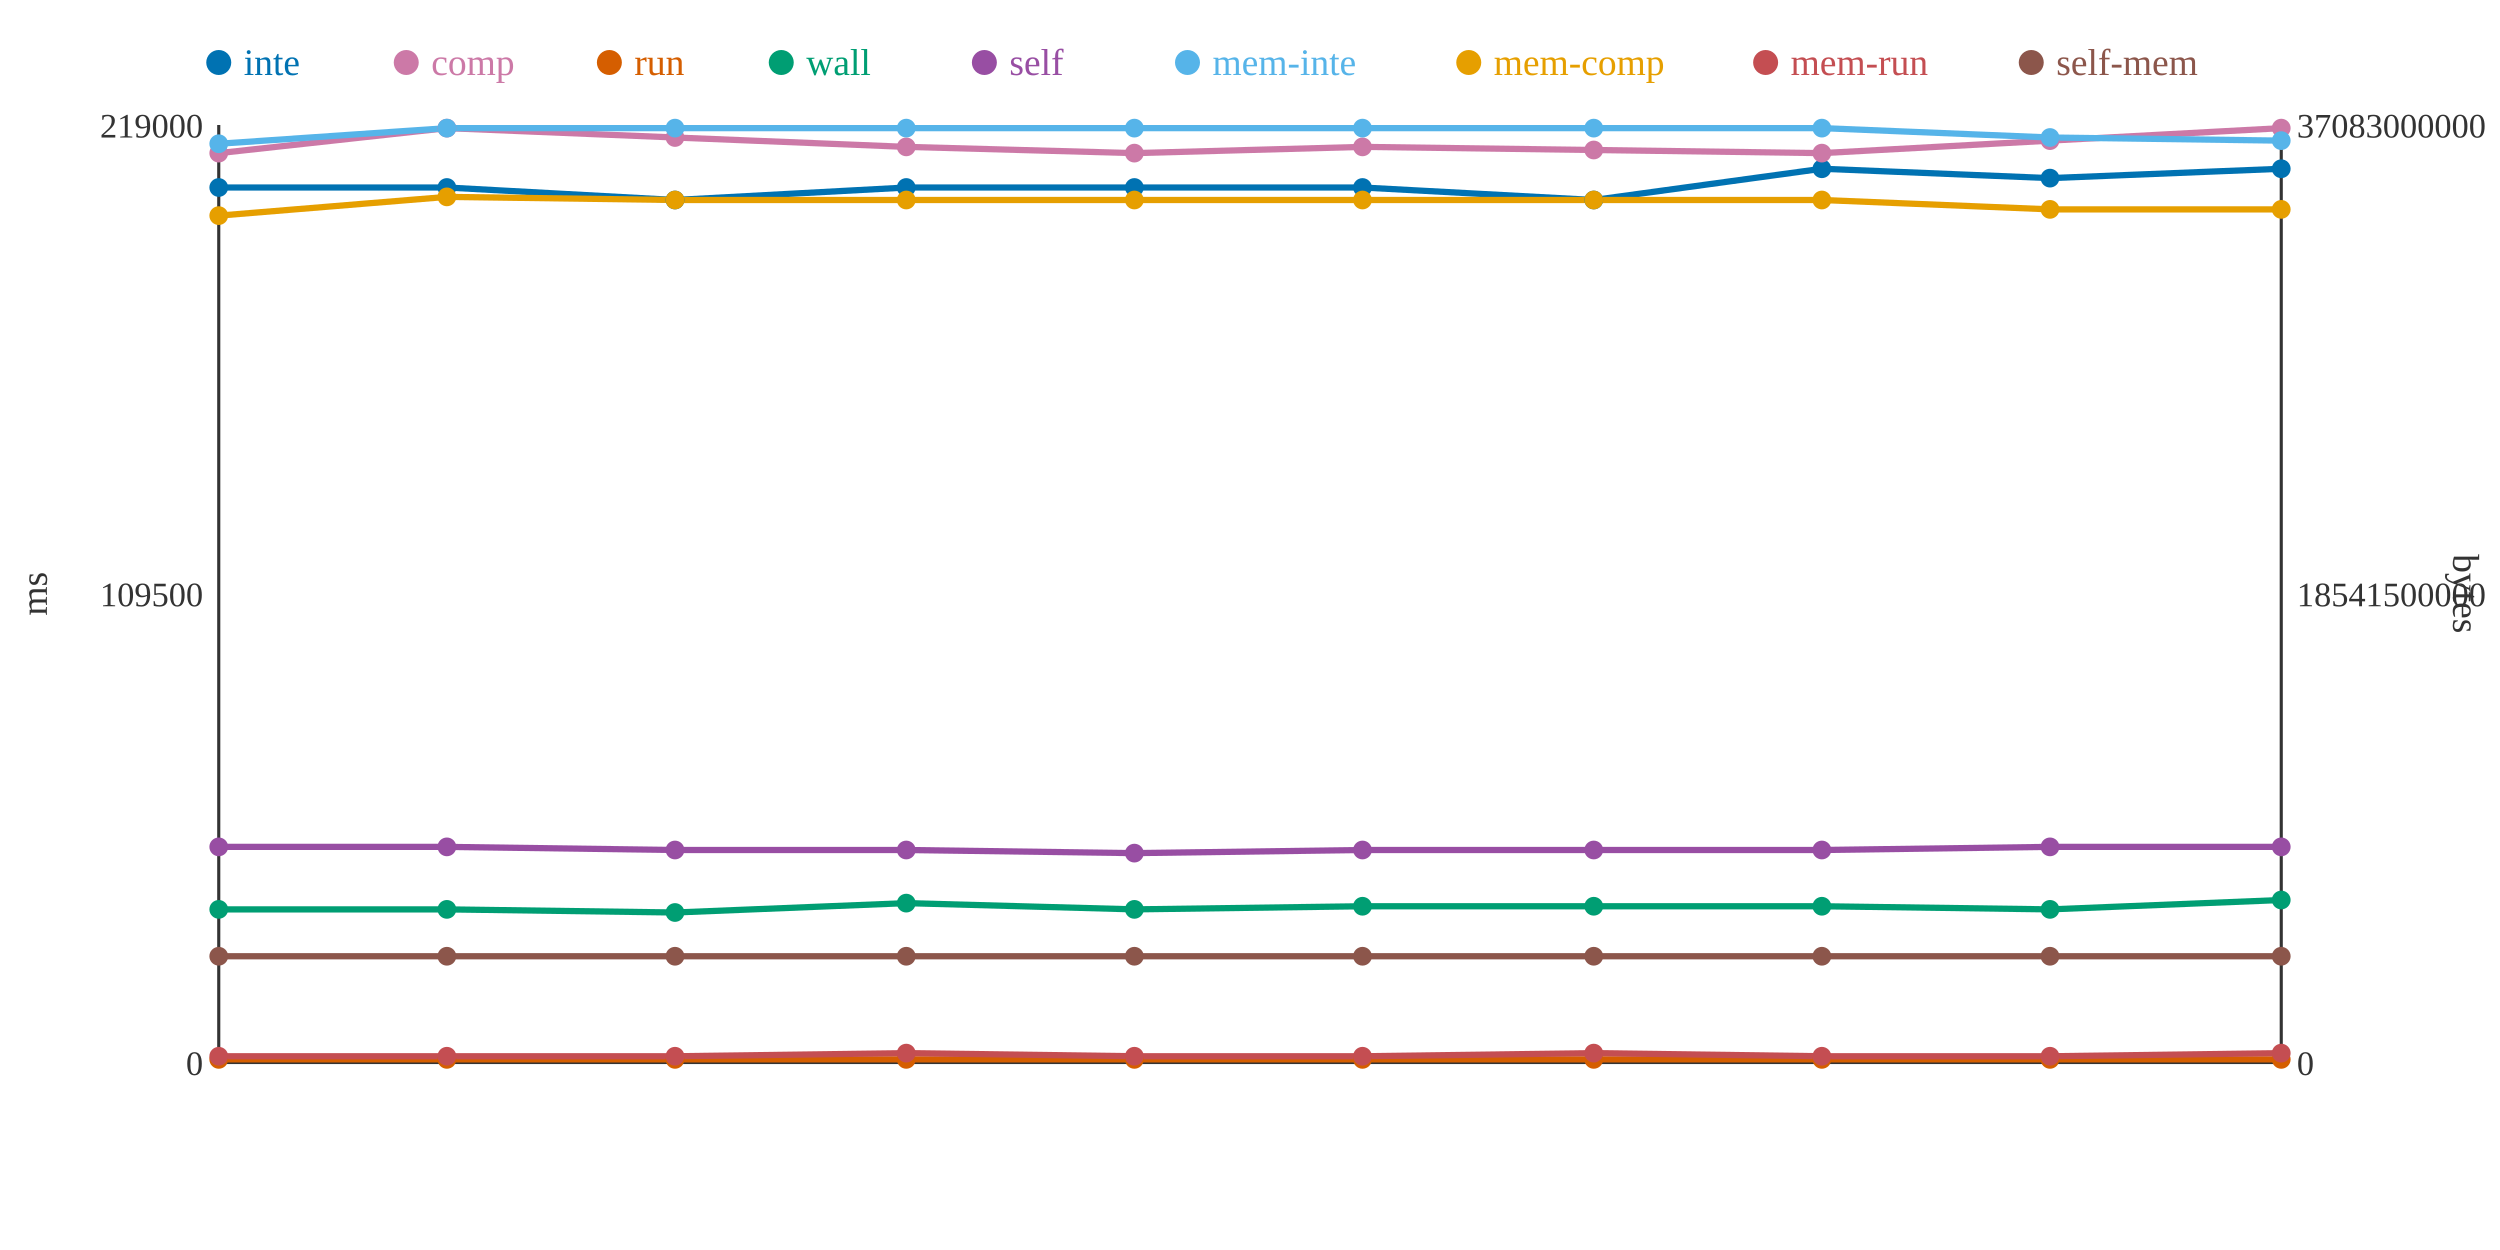
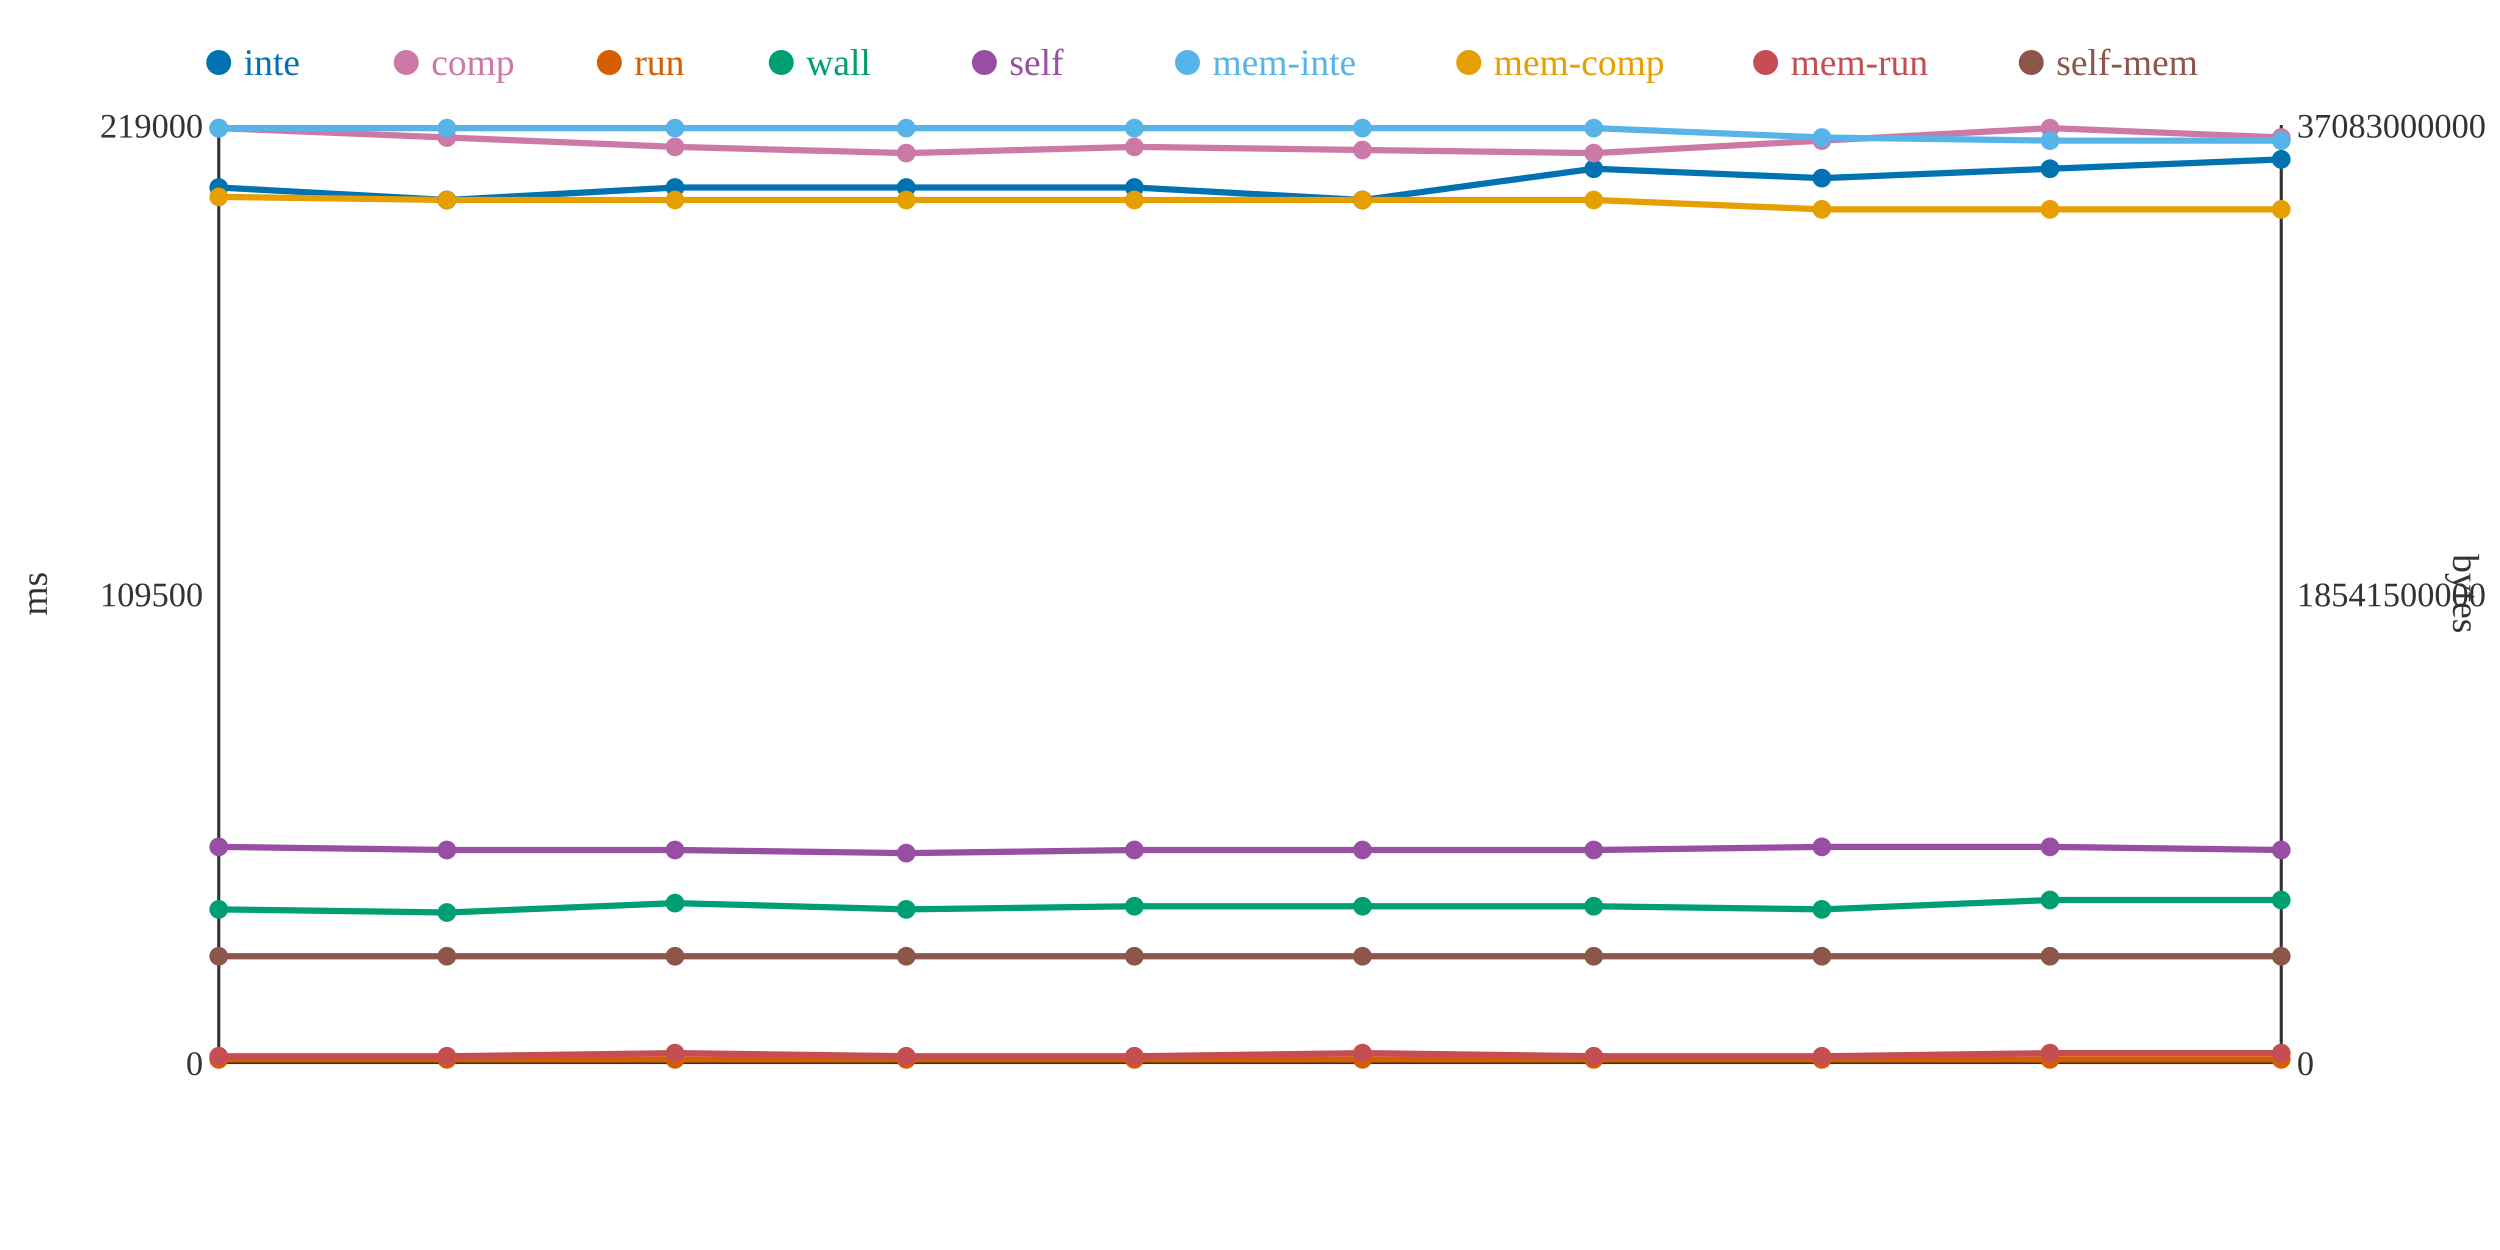
<svg xmlns="http://www.w3.org/2000/svg" width="800" height="400">
  <rect width="800" height="400" fill="white" />
  <line x1="70" y1="40" x2="70" y2="340" stroke="#333" stroke-width="1" />
  <line x1="70" y1="340" x2="730" y2="340" stroke="#333" stroke-width="1" />
  <line x1="730" y1="40" x2="730" y2="340" stroke="#333" stroke-width="1" />
  <text x="65" y="344" text-anchor="end" font-size="11" fill="#333">0</text>
  <text x="65" y="194" text-anchor="end" font-size="11" fill="#333">109500</text>
  <text x="65" y="44" text-anchor="end" font-size="11" fill="#333">219000</text>
  <text x="15" y="190" text-anchor="middle" font-size="12" fill="#333" transform="rotate(-90 15 190)">ms</text>
  <text x="735" y="344" text-anchor="start" font-size="11" fill="#333">0</text>
  <text x="735" y="194" text-anchor="start" font-size="11" fill="#333">18541500000</text>
  <text x="735" y="44" text-anchor="start" font-size="11" fill="#333">37083000000</text>
  <text x="785" y="190" text-anchor="middle" font-size="12" fill="#333" transform="rotate(90 785 190)">bytes</text>
-   <polyline points="70,60 143,60 216,64 290,60 363,60 436,60 510,64 583,54 656,57 730,54" fill="none" stroke="#0072B2" stroke-width="2" />
-   <polyline points="70,49 143,41 216,44 290,47 363,49 436,47 510,48 583,49 656,45 730,41" fill="none" stroke="#CC79A7" stroke-width="2" />
+   <polyline points="70,60 143,64 216,60 290,60 363,60 436,64 510,54 583,57 656,54 730,51" fill="none" stroke="#0072B2" stroke-width="2" />
+   <polyline points="70,41 143,44 216,47 290,49 363,47 436,48 510,49 583,45 656,41 730,44" fill="none" stroke="#CC79A7" stroke-width="2" />
  <polyline points="70,339 143,339 216,339 290,339 363,339 436,339 510,339 583,339 656,339 730,339" fill="none" stroke="#D55E00" stroke-width="2" />
-   <polyline points="70,291 143,291 216,292 290,289 363,291 436,290 510,290 583,290 656,291 730,288" fill="none" stroke="#009E73" stroke-width="2" />
-   <polyline points="70,271 143,271 216,272 290,272 363,273 436,272 510,272 583,272 656,271 730,271" fill="none" stroke="#984EA3" stroke-width="2" />
-   <polyline points="70,46 143,41 216,41 290,41 363,41 436,41 510,41 583,41 656,44 730,45" fill="none" stroke="#56B4E9" stroke-width="2" />
-   <polyline points="70,69 143,63 216,64 290,64 363,64 436,64 510,64 583,64 656,67 730,67" fill="none" stroke="#E69F00" stroke-width="2" />
-   <polyline points="70,338 143,338 216,338 290,337 363,338 436,338 510,337 583,338 656,338 730,337" fill="none" stroke="#C44E52" stroke-width="2" />
+   <polyline points="70,291 143,292 216,289 290,291 363,290 436,290 510,290 583,291 656,288 730,288" fill="none" stroke="#009E73" stroke-width="2" />
+   <polyline points="70,271 143,272 216,272 290,273 363,272 436,272 510,272 583,271 656,271 730,272" fill="none" stroke="#984EA3" stroke-width="2" />
+   <polyline points="70,41 143,41 216,41 290,41 363,41 436,41 510,41 583,44 656,45 730,45" fill="none" stroke="#56B4E9" stroke-width="2" />
+   <polyline points="70,63 143,64 216,64 290,64 363,64 436,64 510,64 583,67 656,67 730,67" fill="none" stroke="#E69F00" stroke-width="2" />
+   <polyline points="70,338 143,338 216,337 290,338 363,338 436,337 510,338 583,338 656,337 730,337" fill="none" stroke="#C44E52" stroke-width="2" />
  <polyline points="70,306 143,306 216,306 290,306 363,306 436,306 510,306 583,306 656,306 730,306" fill="none" stroke="#8C564B" stroke-width="2" />
  <circle cx="70" cy="60" r="3" fill="#0072B2" />
-   <circle cx="70" cy="49" r="3" fill="#CC79A7" />
+   <circle cx="70" cy="41" r="3" fill="#CC79A7" />
  <circle cx="70" cy="339" r="3" fill="#D55E00" />
  <circle cx="70" cy="291" r="3" fill="#009E73" />
  <circle cx="70" cy="271" r="3" fill="#984EA3" />
-   <circle cx="70" cy="46" r="3" fill="#56B4E9" />
-   <circle cx="70" cy="69" r="3" fill="#E69F00" />
+   <circle cx="70" cy="41" r="3" fill="#56B4E9" />
+   <circle cx="70" cy="63" r="3" fill="#E69F00" />
  <circle cx="70" cy="338" r="3" fill="#C44E52" />
  <circle cx="70" cy="306" r="3" fill="#8C564B" />
-   <circle cx="143" cy="60" r="3" fill="#0072B2" />
-   <circle cx="143" cy="41" r="3" fill="#CC79A7" />
+   <circle cx="143" cy="64" r="3" fill="#0072B2" />
+   <circle cx="143" cy="44" r="3" fill="#CC79A7" />
  <circle cx="143" cy="339" r="3" fill="#D55E00" />
-   <circle cx="143" cy="291" r="3" fill="#009E73" />
-   <circle cx="143" cy="271" r="3" fill="#984EA3" />
+   <circle cx="143" cy="292" r="3" fill="#009E73" />
+   <circle cx="143" cy="272" r="3" fill="#984EA3" />
  <circle cx="143" cy="41" r="3" fill="#56B4E9" />
-   <circle cx="143" cy="63" r="3" fill="#E69F00" />
+   <circle cx="143" cy="64" r="3" fill="#E69F00" />
  <circle cx="143" cy="338" r="3" fill="#C44E52" />
  <circle cx="143" cy="306" r="3" fill="#8C564B" />
-   <circle cx="216" cy="64" r="3" fill="#0072B2" />
-   <circle cx="216" cy="44" r="3" fill="#CC79A7" />
+   <circle cx="216" cy="60" r="3" fill="#0072B2" />
+   <circle cx="216" cy="47" r="3" fill="#CC79A7" />
  <circle cx="216" cy="339" r="3" fill="#D55E00" />
-   <circle cx="216" cy="292" r="3" fill="#009E73" />
+   <circle cx="216" cy="289" r="3" fill="#009E73" />
  <circle cx="216" cy="272" r="3" fill="#984EA3" />
  <circle cx="216" cy="41" r="3" fill="#56B4E9" />
  <circle cx="216" cy="64" r="3" fill="#E69F00" />
-   <circle cx="216" cy="338" r="3" fill="#C44E52" />
+   <circle cx="216" cy="337" r="3" fill="#C44E52" />
  <circle cx="216" cy="306" r="3" fill="#8C564B" />
  <circle cx="290" cy="60" r="3" fill="#0072B2" />
-   <circle cx="290" cy="47" r="3" fill="#CC79A7" />
+   <circle cx="290" cy="49" r="3" fill="#CC79A7" />
  <circle cx="290" cy="339" r="3" fill="#D55E00" />
-   <circle cx="290" cy="289" r="3" fill="#009E73" />
-   <circle cx="290" cy="272" r="3" fill="#984EA3" />
+   <circle cx="290" cy="291" r="3" fill="#009E73" />
+   <circle cx="290" cy="273" r="3" fill="#984EA3" />
  <circle cx="290" cy="41" r="3" fill="#56B4E9" />
  <circle cx="290" cy="64" r="3" fill="#E69F00" />
-   <circle cx="290" cy="337" r="3" fill="#C44E52" />
+   <circle cx="290" cy="338" r="3" fill="#C44E52" />
  <circle cx="290" cy="306" r="3" fill="#8C564B" />
  <circle cx="363" cy="60" r="3" fill="#0072B2" />
-   <circle cx="363" cy="49" r="3" fill="#CC79A7" />
+   <circle cx="363" cy="47" r="3" fill="#CC79A7" />
  <circle cx="363" cy="339" r="3" fill="#D55E00" />
-   <circle cx="363" cy="291" r="3" fill="#009E73" />
-   <circle cx="363" cy="273" r="3" fill="#984EA3" />
+   <circle cx="363" cy="290" r="3" fill="#009E73" />
+   <circle cx="363" cy="272" r="3" fill="#984EA3" />
  <circle cx="363" cy="41" r="3" fill="#56B4E9" />
  <circle cx="363" cy="64" r="3" fill="#E69F00" />
  <circle cx="363" cy="338" r="3" fill="#C44E52" />
  <circle cx="363" cy="306" r="3" fill="#8C564B" />
-   <circle cx="436" cy="60" r="3" fill="#0072B2" />
-   <circle cx="436" cy="47" r="3" fill="#CC79A7" />
+   <circle cx="436" cy="64" r="3" fill="#0072B2" />
+   <circle cx="436" cy="48" r="3" fill="#CC79A7" />
  <circle cx="436" cy="339" r="3" fill="#D55E00" />
  <circle cx="436" cy="290" r="3" fill="#009E73" />
  <circle cx="436" cy="272" r="3" fill="#984EA3" />
  <circle cx="436" cy="41" r="3" fill="#56B4E9" />
  <circle cx="436" cy="64" r="3" fill="#E69F00" />
-   <circle cx="436" cy="338" r="3" fill="#C44E52" />
+   <circle cx="436" cy="337" r="3" fill="#C44E52" />
  <circle cx="436" cy="306" r="3" fill="#8C564B" />
-   <circle cx="510" cy="64" r="3" fill="#0072B2" />
-   <circle cx="510" cy="48" r="3" fill="#CC79A7" />
+   <circle cx="510" cy="54" r="3" fill="#0072B2" />
+   <circle cx="510" cy="49" r="3" fill="#CC79A7" />
  <circle cx="510" cy="339" r="3" fill="#D55E00" />
  <circle cx="510" cy="290" r="3" fill="#009E73" />
  <circle cx="510" cy="272" r="3" fill="#984EA3" />
  <circle cx="510" cy="41" r="3" fill="#56B4E9" />
  <circle cx="510" cy="64" r="3" fill="#E69F00" />
-   <circle cx="510" cy="337" r="3" fill="#C44E52" />
+   <circle cx="510" cy="338" r="3" fill="#C44E52" />
  <circle cx="510" cy="306" r="3" fill="#8C564B" />
-   <circle cx="583" cy="54" r="3" fill="#0072B2" />
-   <circle cx="583" cy="49" r="3" fill="#CC79A7" />
+   <circle cx="583" cy="57" r="3" fill="#0072B2" />
+   <circle cx="583" cy="45" r="3" fill="#CC79A7" />
  <circle cx="583" cy="339" r="3" fill="#D55E00" />
-   <circle cx="583" cy="290" r="3" fill="#009E73" />
-   <circle cx="583" cy="272" r="3" fill="#984EA3" />
-   <circle cx="583" cy="41" r="3" fill="#56B4E9" />
-   <circle cx="583" cy="64" r="3" fill="#E69F00" />
+   <circle cx="583" cy="291" r="3" fill="#009E73" />
+   <circle cx="583" cy="271" r="3" fill="#984EA3" />
+   <circle cx="583" cy="44" r="3" fill="#56B4E9" />
+   <circle cx="583" cy="67" r="3" fill="#E69F00" />
  <circle cx="583" cy="338" r="3" fill="#C44E52" />
  <circle cx="583" cy="306" r="3" fill="#8C564B" />
-   <circle cx="656" cy="57" r="3" fill="#0072B2" />
-   <circle cx="656" cy="45" r="3" fill="#CC79A7" />
+   <circle cx="656" cy="54" r="3" fill="#0072B2" />
+   <circle cx="656" cy="41" r="3" fill="#CC79A7" />
  <circle cx="656" cy="339" r="3" fill="#D55E00" />
-   <circle cx="656" cy="291" r="3" fill="#009E73" />
+   <circle cx="656" cy="288" r="3" fill="#009E73" />
  <circle cx="656" cy="271" r="3" fill="#984EA3" />
-   <circle cx="656" cy="44" r="3" fill="#56B4E9" />
+   <circle cx="656" cy="45" r="3" fill="#56B4E9" />
  <circle cx="656" cy="67" r="3" fill="#E69F00" />
-   <circle cx="656" cy="338" r="3" fill="#C44E52" />
+   <circle cx="656" cy="337" r="3" fill="#C44E52" />
  <circle cx="656" cy="306" r="3" fill="#8C564B" />
-   <circle cx="730" cy="54" r="3" fill="#0072B2" />
-   <circle cx="730" cy="41" r="3" fill="#CC79A7" />
+   <circle cx="730" cy="51" r="3" fill="#0072B2" />
+   <circle cx="730" cy="44" r="3" fill="#CC79A7" />
  <circle cx="730" cy="339" r="3" fill="#D55E00" />
  <circle cx="730" cy="288" r="3" fill="#009E73" />
-   <circle cx="730" cy="271" r="3" fill="#984EA3" />
+   <circle cx="730" cy="272" r="3" fill="#984EA3" />
  <circle cx="730" cy="45" r="3" fill="#56B4E9" />
  <circle cx="730" cy="67" r="3" fill="#E69F00" />
  <circle cx="730" cy="337" r="3" fill="#C44E52" />
  <circle cx="730" cy="306" r="3" fill="#8C564B" />
  <circle cx="70" cy="20" r="4" fill="#0072B2" />
  <text x="78" y="24" text-anchor="start" font-size="12" fill="#0072B2">inte</text>
  <circle cx="130" cy="20" r="4" fill="#CC79A7" />
  <text x="138" y="24" text-anchor="start" font-size="12" fill="#CC79A7">comp</text>
  <circle cx="195" cy="20" r="4" fill="#D55E00" />
  <text x="203" y="24" text-anchor="start" font-size="12" fill="#D55E00">run</text>
  <circle cx="250" cy="20" r="4" fill="#009E73" />
  <text x="258" y="24" text-anchor="start" font-size="12" fill="#009E73">wall</text>
  <circle cx="315" cy="20" r="4" fill="#984EA3" />
  <text x="323" y="24" text-anchor="start" font-size="12" fill="#984EA3">self</text>
  <circle cx="380" cy="20" r="4" fill="#56B4E9" />
  <text x="388" y="24" text-anchor="start" font-size="12" fill="#56B4E9">mem-inte</text>
  <circle cx="470" cy="20" r="4" fill="#E69F00" />
  <text x="478" y="24" text-anchor="start" font-size="12" fill="#E69F00">mem-comp</text>
  <circle cx="565" cy="20" r="4" fill="#C44E52" />
  <text x="573" y="24" text-anchor="start" font-size="12" fill="#C44E52">mem-run</text>
  <circle cx="650" cy="20" r="4" fill="#8C564B" />
  <text x="658" y="24" text-anchor="start" font-size="12" fill="#8C564B">self-mem</text>
</svg>
